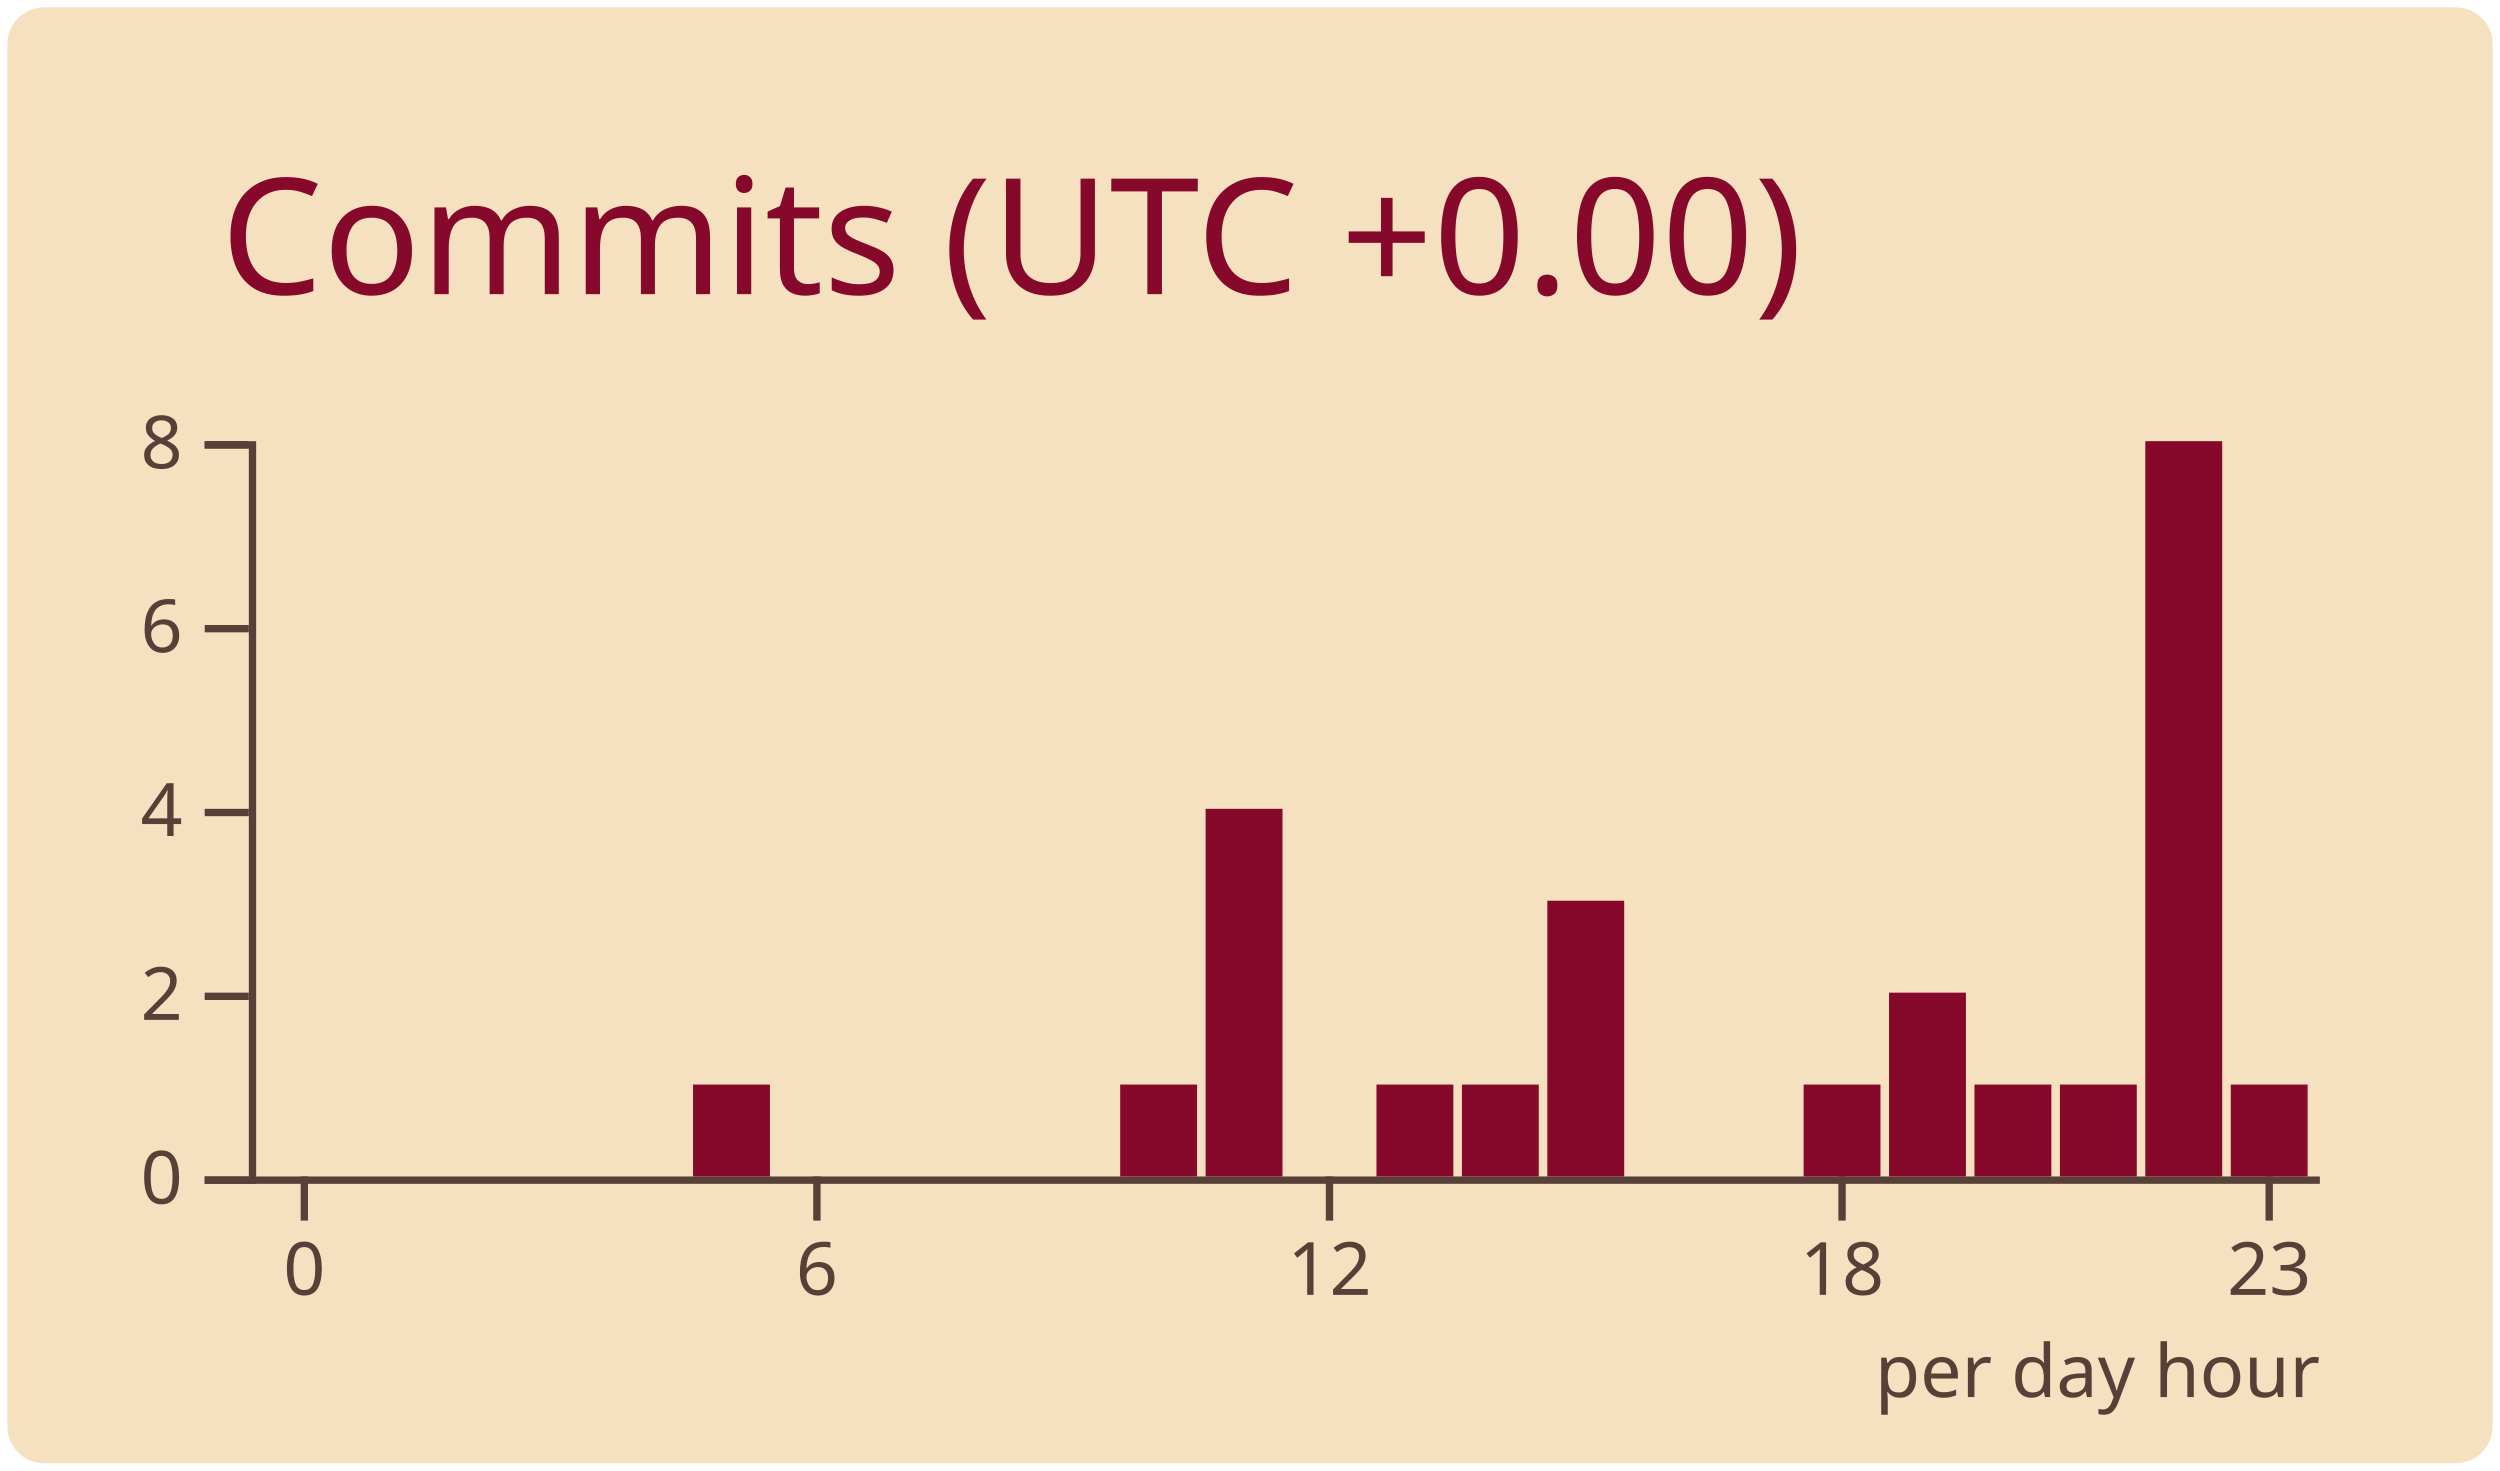
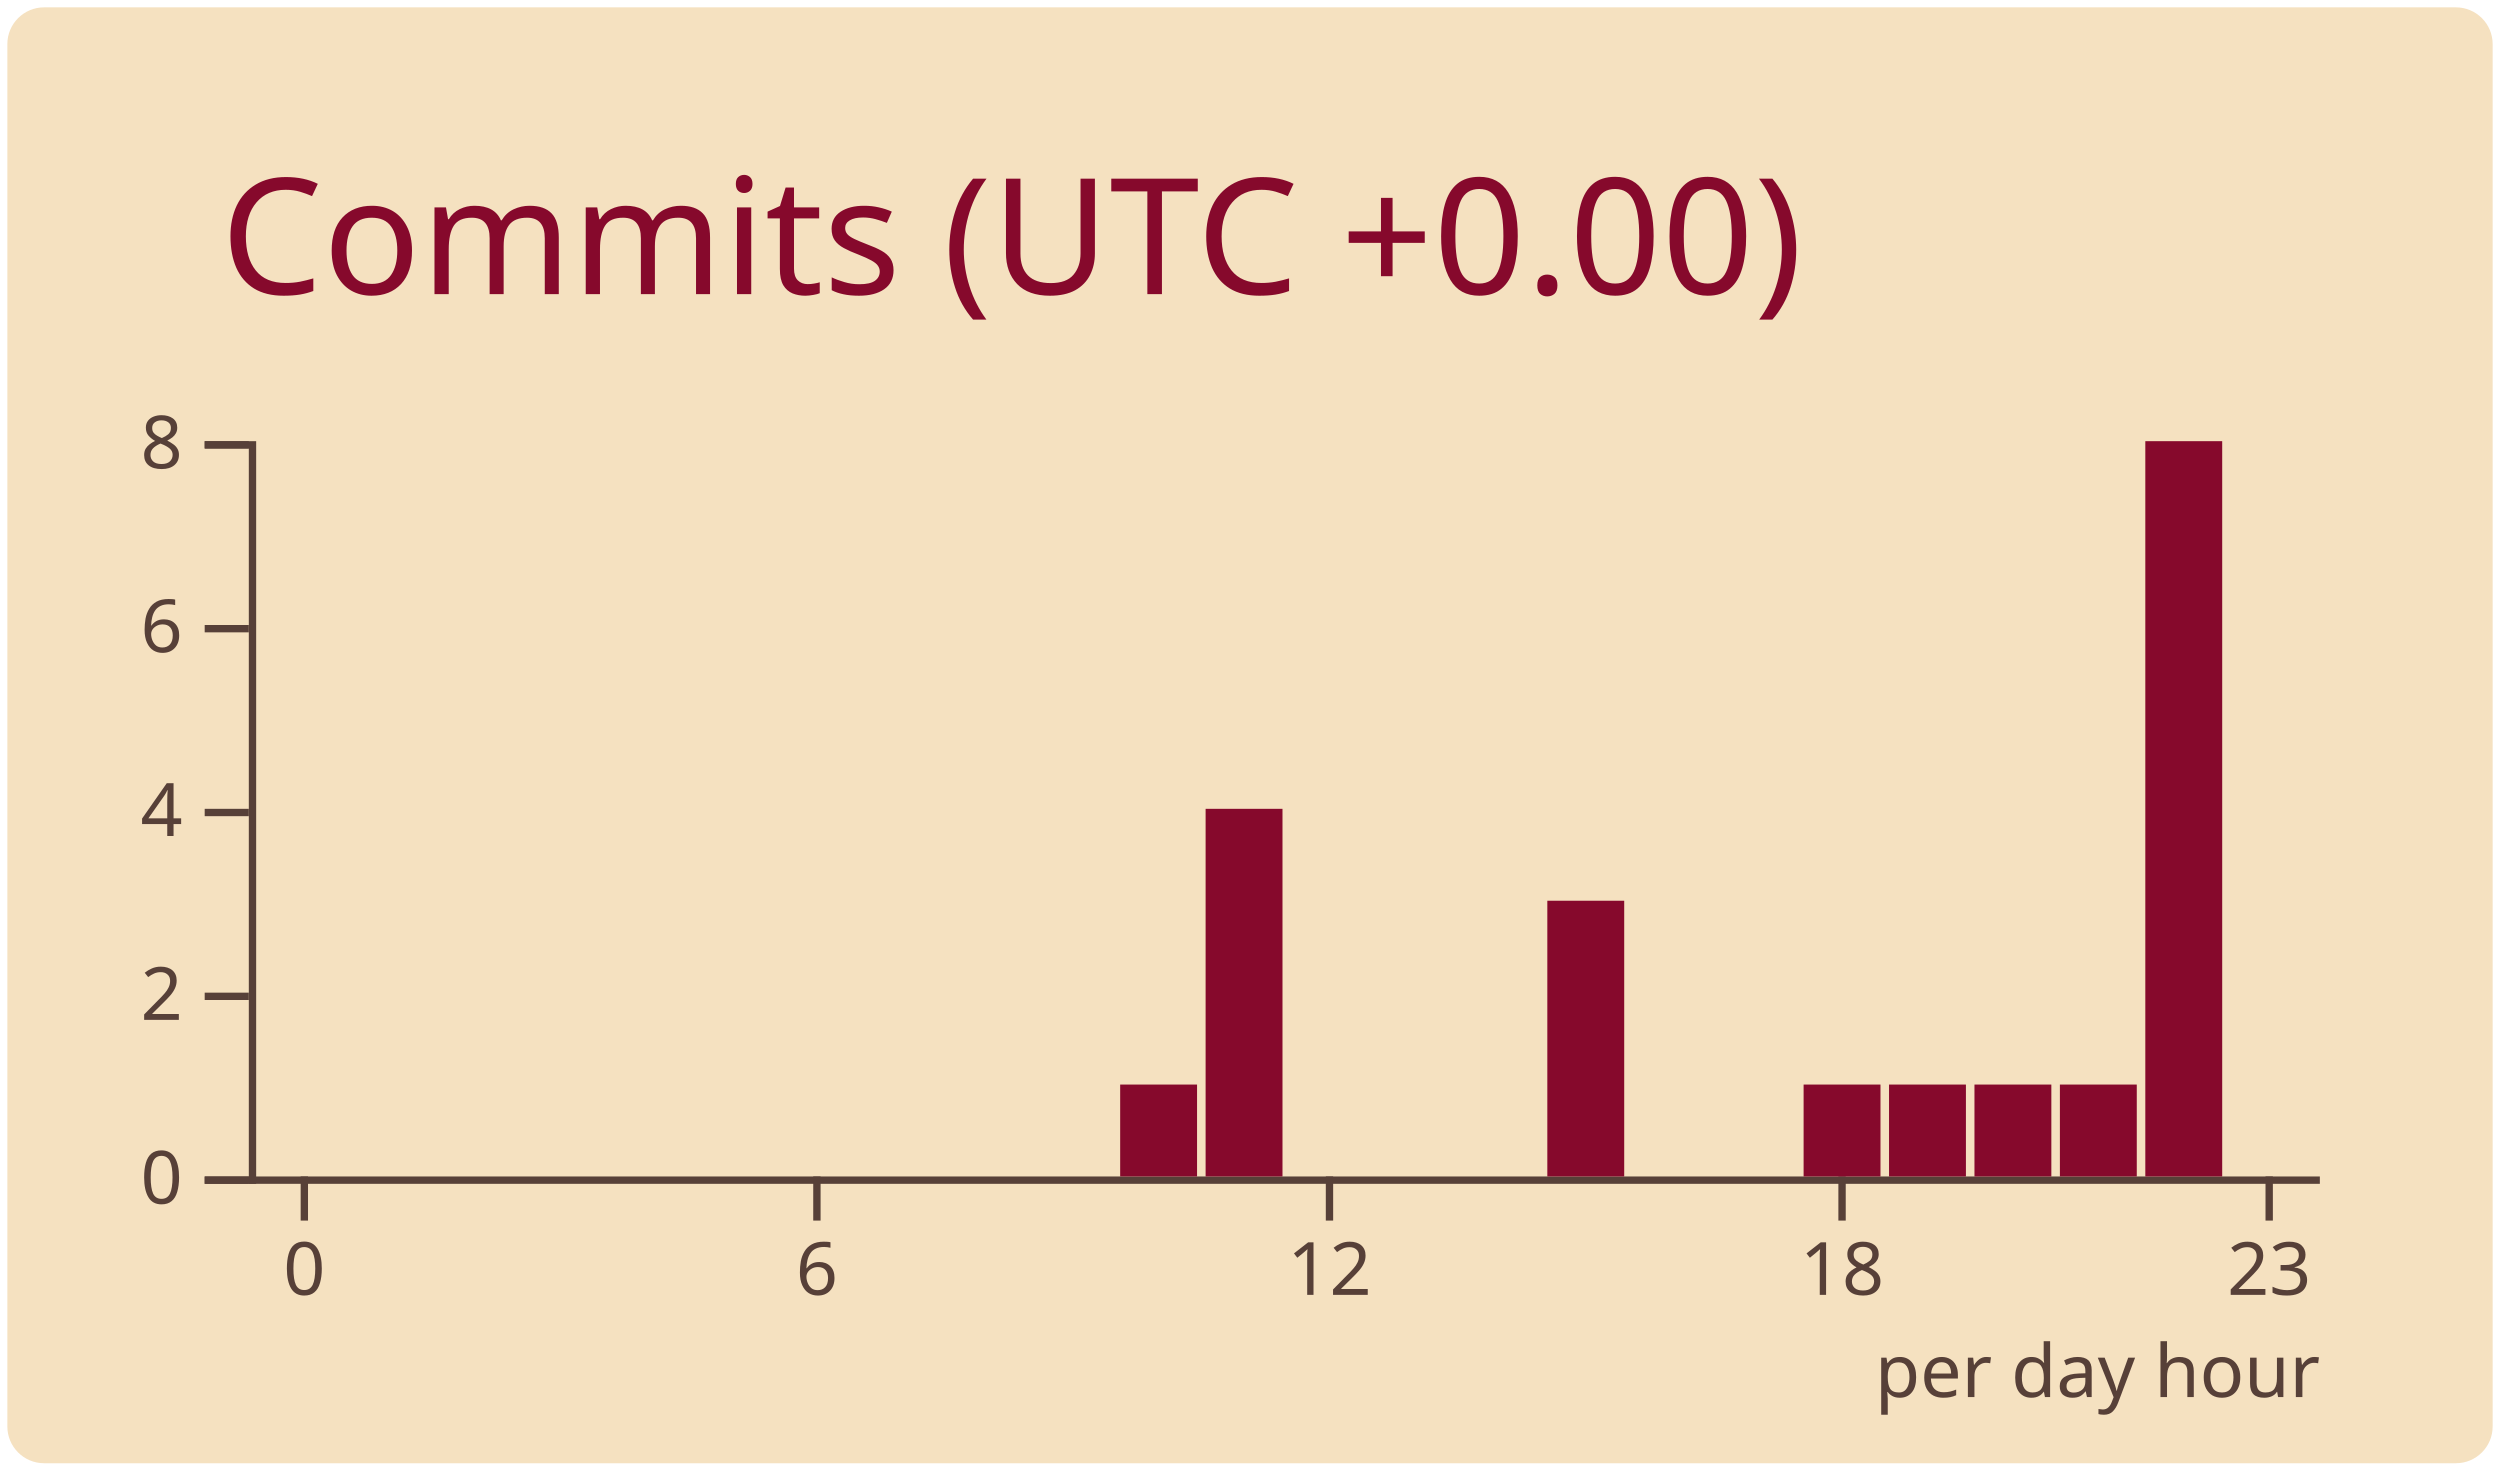
<svg xmlns="http://www.w3.org/2000/svg" width="340" height="200" viewBox="0 0 340 200">
  <style>* {
          font-family: 'Segoe UI', Ubuntu, "Helvetica Neue", Sans-Serif
        }</style>
  <g class="gpsc-root">
    <rect x="1" y="1" rx="5" ry="5" height="99%" width="99.412%" stroke="#000000" stroke-width="1" fill="#f5e1c0" stroke-opacity="0" />
    <text x="30" y="40" class="gpsc-item" style="--gpsc-i: 0; font-size: 22px; fill: #86092c;">Commits (UTC +0.00)</text>
    <g transform="translate(0,40)">
      <g color="#86092c" transform="translate(35,20)">
        <g color="#574038" transform="translate(0,100)" fill="none" font-size="10" font-family="sans-serif" text-anchor="middle">
          <path class="domain" stroke="currentColor" d="M-1.162,0.5H280.5" />
          <g class="tick" opacity="1" transform="translate(6.390041,0)">
            <line stroke="currentColor" y2="6" />
            <text fill="currentColor" y="9" dy="0.71em">0</text>
          </g>
          <g class="tick" opacity="1" transform="translate(76.09959,0)">
            <line stroke="currentColor" y2="6" />
            <text fill="currentColor" y="9" dy="0.71em">6</text>
          </g>
          <g class="tick" opacity="1" transform="translate(145.8091,0)">
            <line stroke="currentColor" y2="6" />
            <text fill="currentColor" y="9" dy="0.71em">12</text>
          </g>
          <g class="tick" opacity="1" transform="translate(215.5187,0)">
            <line stroke="currentColor" y2="6" />
            <text fill="currentColor" y="9" dy="0.71em">18</text>
          </g>
          <g class="tick" opacity="1" transform="translate(273.61,0)">
            <line stroke="currentColor" y2="6" />
            <text fill="currentColor" y="9" dy="0.71em">23</text>
          </g>
        </g>
        <g color="#574038" transform="translate(-1.161826,0)" fill="none" font-size="10" font-family="sans-serif" text-anchor="end">
          <path class="domain" stroke="currentColor" d="M-6,100.5H0.5V0.5H-6" />
          <g class="tick" opacity="1" transform="translate(0,100.5)">
            <line stroke="currentColor" x2="-6" />
            <text fill="currentColor" x="-9" dy="0.32em">0</text>
          </g>
          <g class="tick" opacity="1" transform="translate(0,75.5)">
            <line stroke="currentColor" x2="-6" />
            <text fill="currentColor" x="-9" dy="0.32em">2</text>
          </g>
          <g class="tick" opacity="1" transform="translate(0,50.5)">
            <line stroke="currentColor" x2="-6" />
            <text fill="currentColor" x="-9" dy="0.32em">4</text>
          </g>
          <g class="tick" opacity="1" transform="translate(0,25.5)">
            <line stroke="currentColor" x2="-6" />
            <text fill="currentColor" x="-9" dy="0.32em">6</text>
          </g>
          <g class="tick" opacity="1" transform="translate(0,0.5)">
            <line stroke="currentColor" x2="-6" />
            <text fill="currentColor" x="-9" dy="0.32em">8</text>
          </g>
        </g>
        <rect class="bar" style="--gpsc-i: 0;" fill="#86092c" x="1.162" y="100" width="10.456" height="0" />
        <rect class="bar" style="--gpsc-i: 1;" fill="#86092c" x="12.78" y="100" width="10.456" height="0" />
        <rect class="bar" style="--gpsc-i: 2;" fill="#86092c" x="24.398" y="100" width="10.456" height="0" />
        <rect class="bar" style="--gpsc-i: 3;" fill="#86092c" x="36.017" y="100" width="10.456" height="0" />
        <rect class="bar" style="--gpsc-i: 4;" fill="#86092c" x="47.635" y="100" width="10.456" height="0" />
-         <rect class="bar" style="--gpsc-i: 5;" fill="#86092c" x="59.253" y="87.5" width="10.456" height="12.5" />
+         <rect class="bar" style="--gpsc-i: 5;" fill="#86092c" x="59.253" y="100" width="10.456" height="0" />
        <rect class="bar" style="--gpsc-i: 6;" fill="#86092c" x="70.871" y="100" width="10.456" height="0" />
        <rect class="bar" style="--gpsc-i: 7;" fill="#86092c" x="82.49" y="100" width="10.456" height="0" />
        <rect class="bar" style="--gpsc-i: 8;" fill="#86092c" x="94.108" y="100" width="10.456" height="0" />
        <rect class="bar" style="--gpsc-i: 9;" fill="#86092c" x="105.726" y="100" width="10.456" height="0" />
        <rect class="bar" style="--gpsc-i: 10;" fill="#86092c" x="117.344" y="87.5" width="10.456" height="12.5" />
        <rect class="bar" style="--gpsc-i: 11;" fill="#86092c" x="128.963" y="50" width="10.456" height="50" />
        <rect class="bar" style="--gpsc-i: 12;" fill="#86092c" x="140.581" y="100" width="10.456" height="0" />
-         <rect class="bar" style="--gpsc-i: 13;" fill="#86092c" x="152.199" y="87.5" width="10.456" height="12.5" />
-         <rect class="bar" style="--gpsc-i: 14;" fill="#86092c" x="163.817" y="87.5" width="10.456" height="12.5" />
+         <rect class="bar" style="--gpsc-i: 13;" fill="#86092c" x="152.199" y="100" width="10.456" height="0" />
+         <rect class="bar" style="--gpsc-i: 14;" fill="#86092c" x="163.817" y="100" width="10.456" height="0" />
        <rect class="bar" style="--gpsc-i: 15;" fill="#86092c" x="175.436" y="62.5" width="10.456" height="37.5" />
        <rect class="bar" style="--gpsc-i: 16;" fill="#86092c" x="187.054" y="100" width="10.456" height="0" />
        <rect class="bar" style="--gpsc-i: 17;" fill="#86092c" x="198.672" y="100" width="10.456" height="0" />
        <rect class="bar" style="--gpsc-i: 18;" fill="#86092c" x="210.29" y="87.5" width="10.456" height="12.5" />
-         <rect class="bar" style="--gpsc-i: 19;" fill="#86092c" x="221.909" y="75" width="10.456" height="25" />
+         <rect class="bar" style="--gpsc-i: 19;" fill="#86092c" x="221.909" y="87.5" width="10.456" height="12.5" />
        <rect class="bar" style="--gpsc-i: 20;" fill="#86092c" x="233.527" y="87.5" width="10.456" height="12.5" />
        <rect class="bar" style="--gpsc-i: 21;" fill="#86092c" x="245.145" y="87.5" width="10.456" height="12.5" />
        <rect class="bar" style="--gpsc-i: 22;" fill="#86092c" x="256.763" y="0" width="10.456" height="100" />
-         <rect class="bar" style="--gpsc-i: 23;" fill="#86092c" x="268.382" y="87.5" width="10.456" height="12.5" />
+         <rect class="bar" style="--gpsc-i: 23;" fill="#86092c" x="268.382" y="100" width="10.456" height="0" />
        <g>
          <text y="130" x="220" style="fill: #574038; font-size: 10px;">per day hour</text>
        </g>
      </g>
    </g>
  </g>
</svg>
